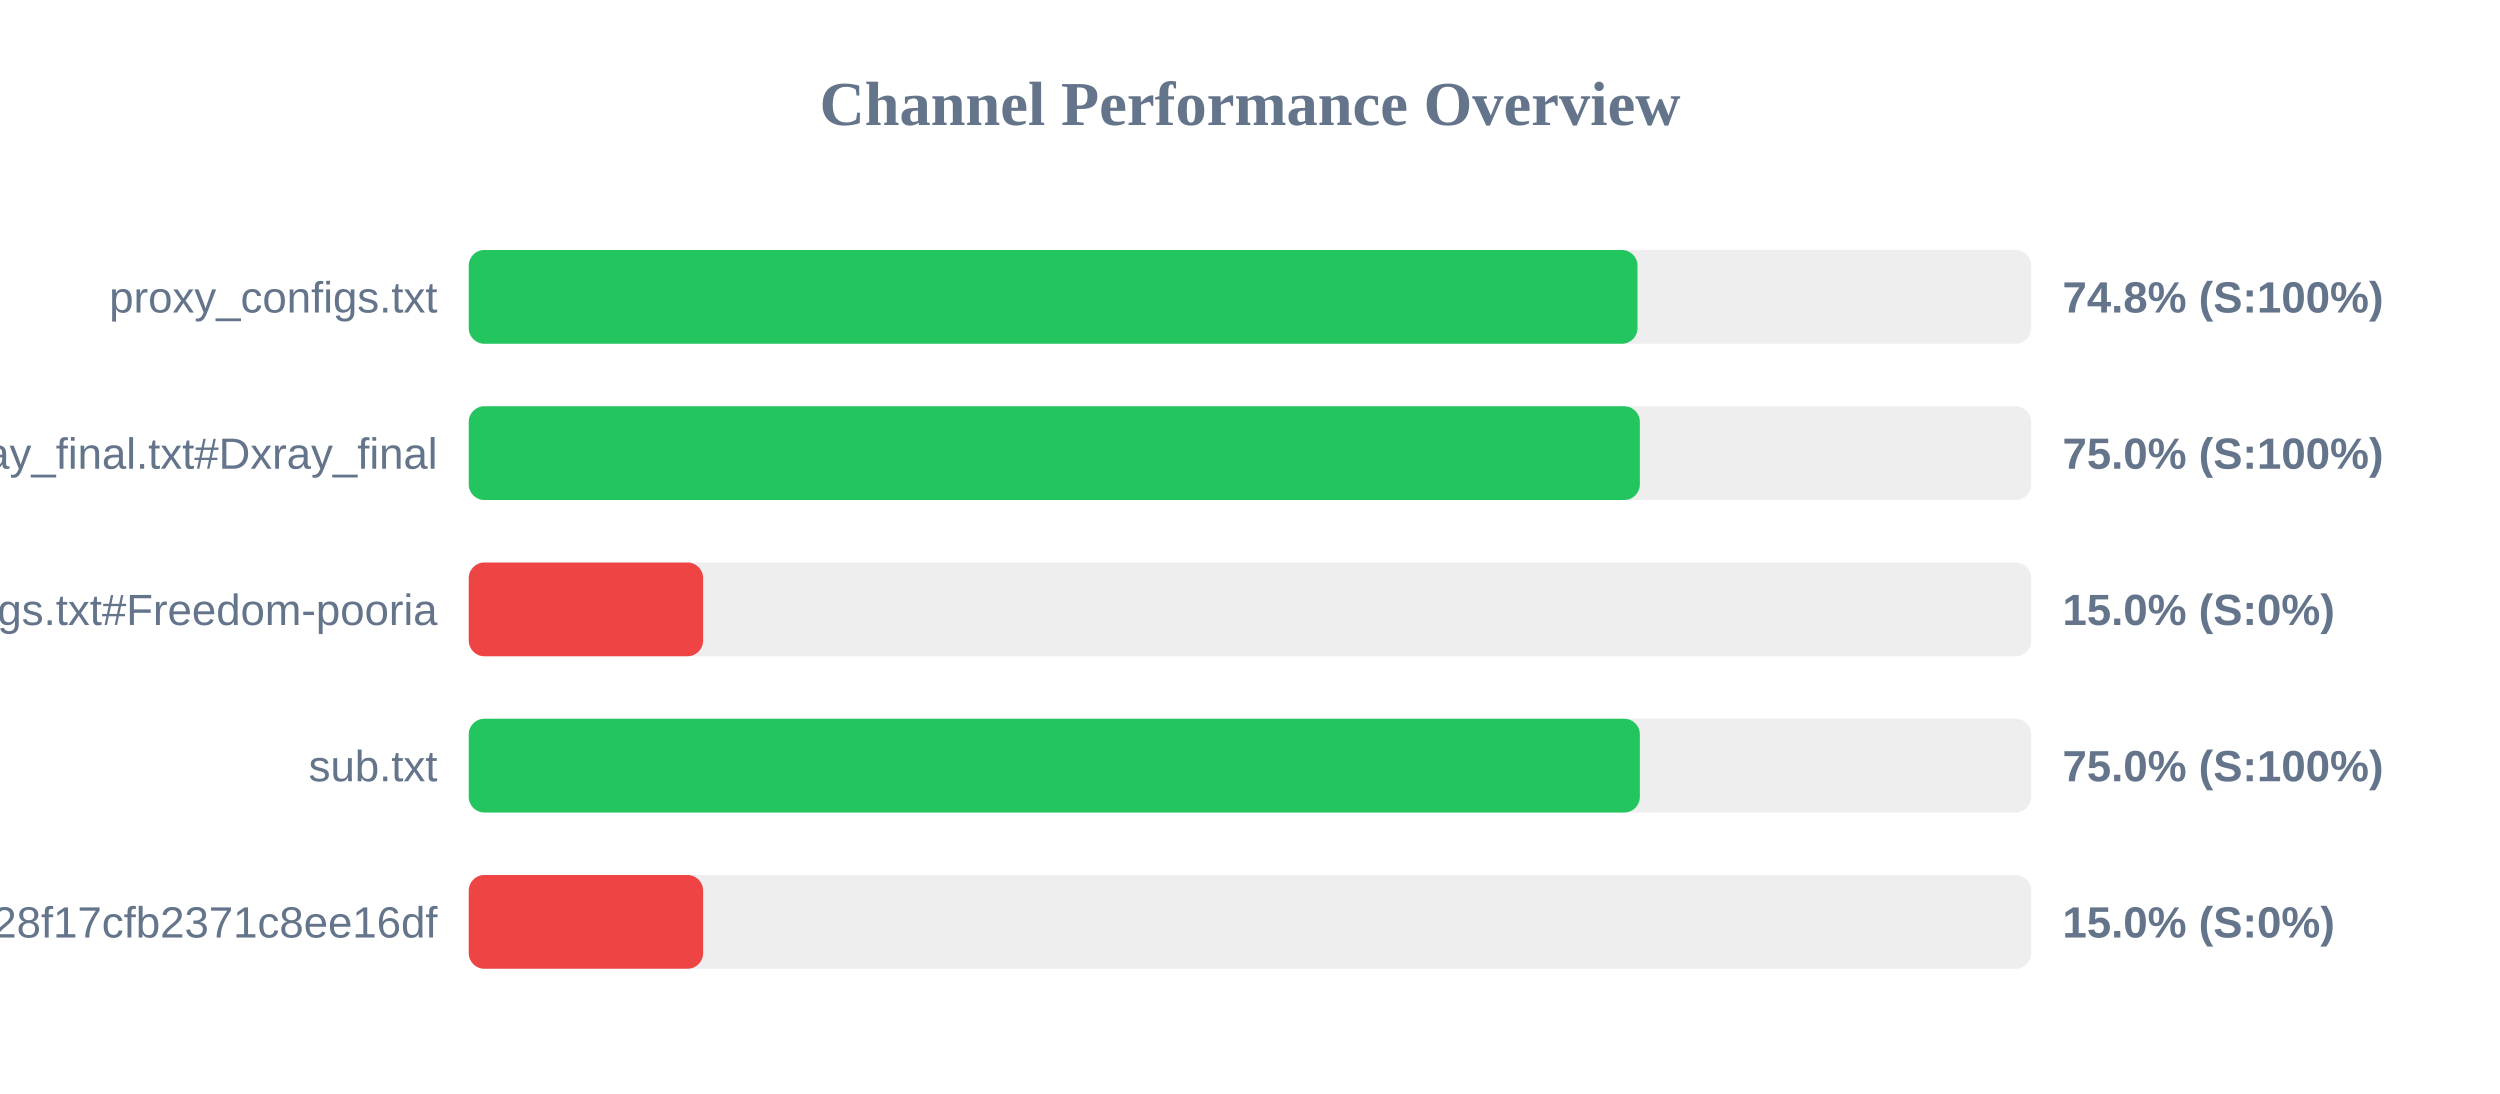
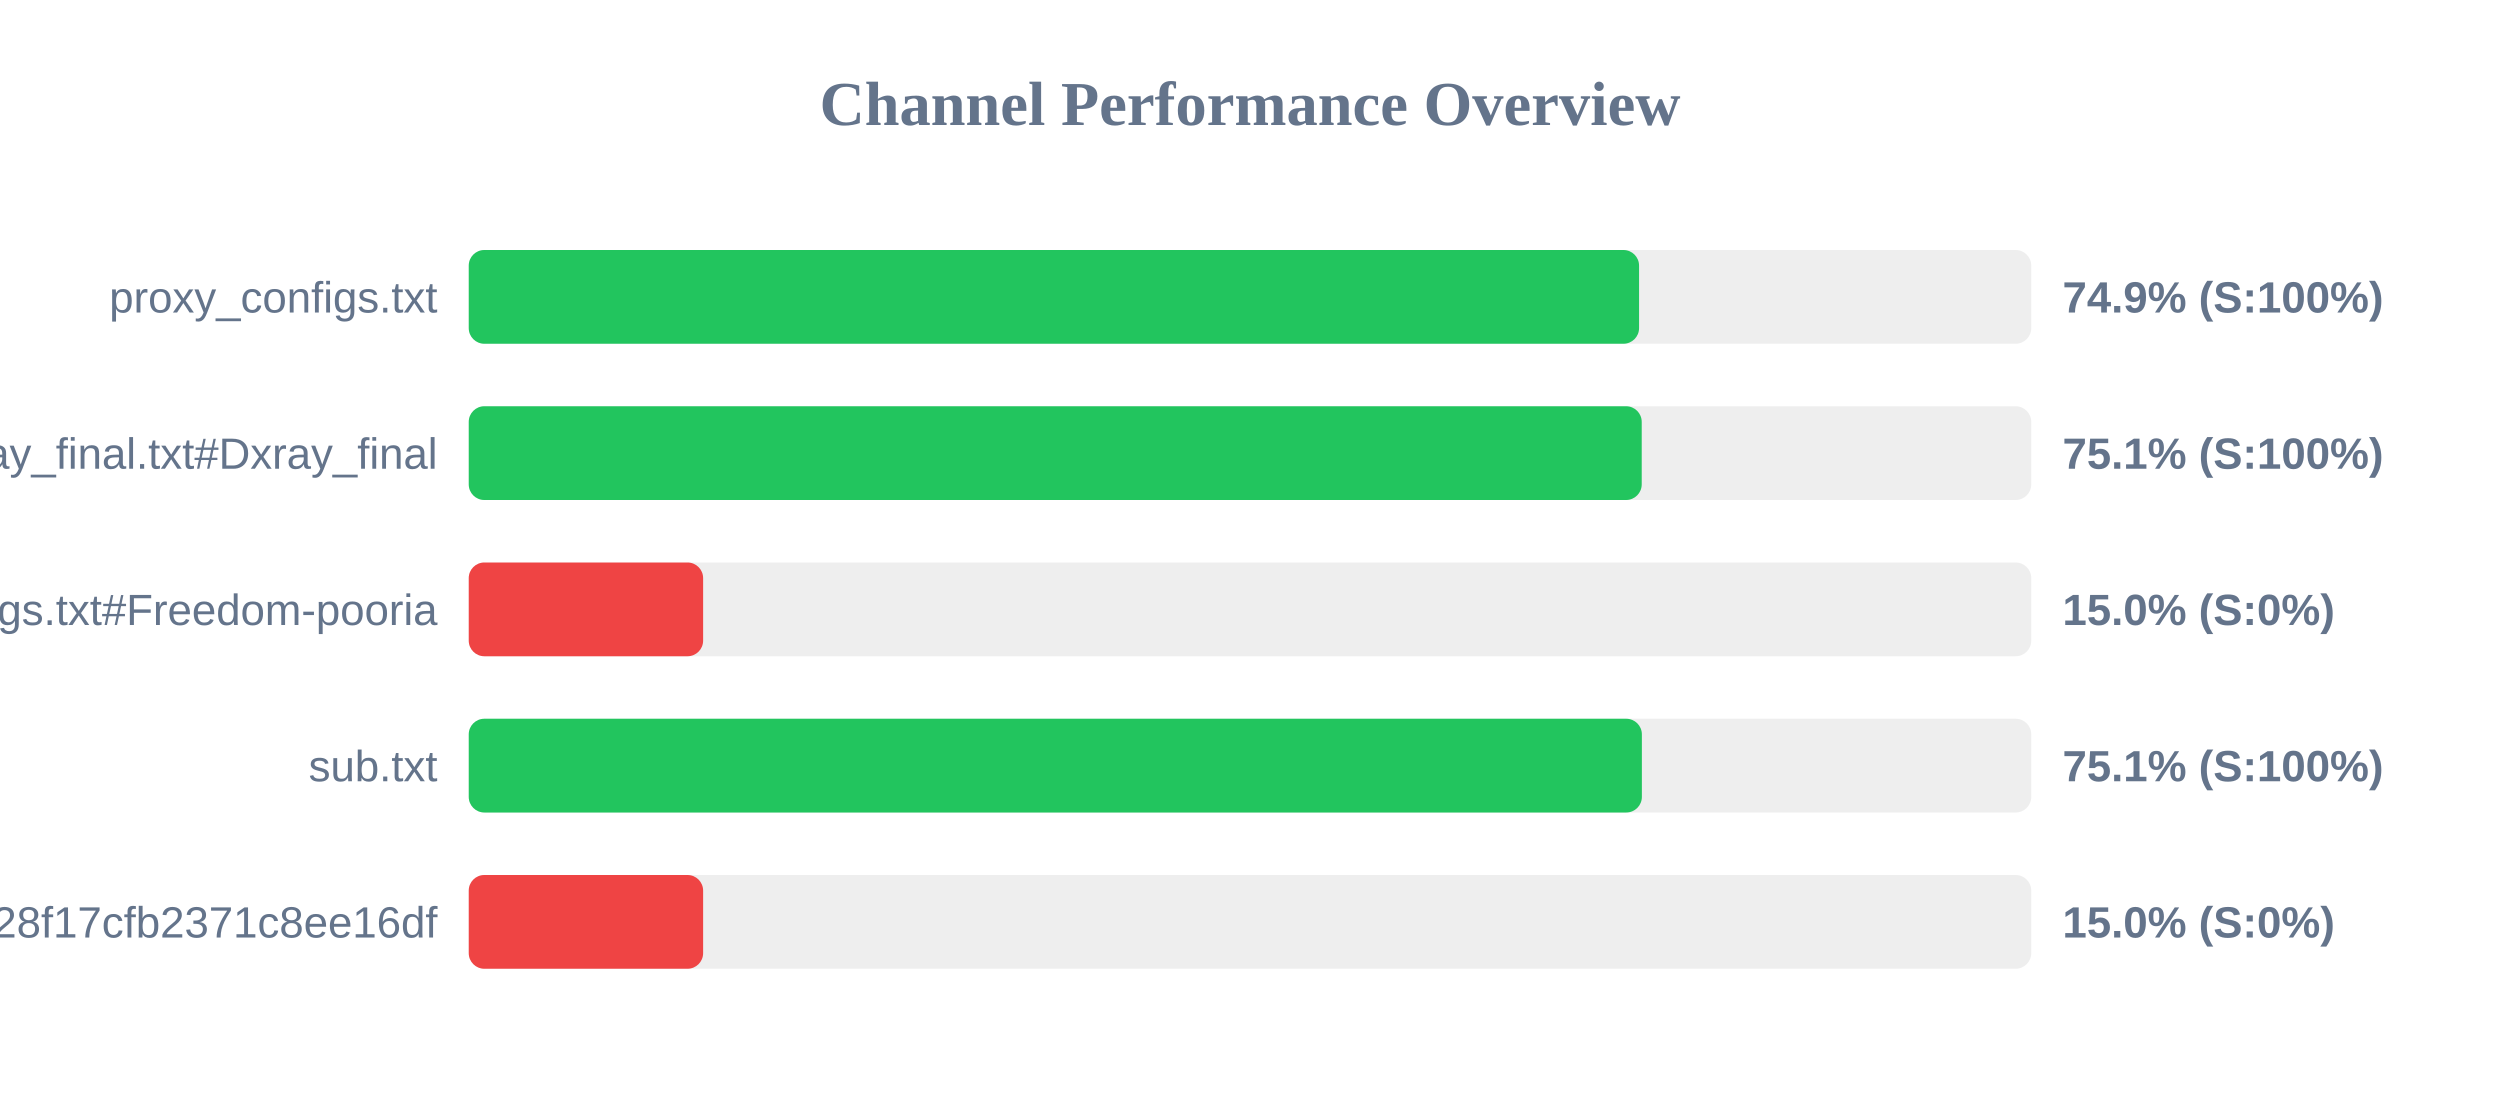
<svg xmlns="http://www.w3.org/2000/svg" width="800" height="350" version="1.1">
  <style>
        .row { font: 14px Arial; fill: #64748b; }
        .score { font: bold 14px Arial; fill: #64748b; }
    </style>
  <text x="400" y="40" text-anchor="middle" font-size="20px" font-weight="bold" fill="#64748b">Channel Performance Overview</text>
  <rect x="150" y="80" width="500" height="30" fill="#eee" rx="5" />
-   <rect x="150" y="80" width="374.0" height="30" fill="#22c55e" rx="5" />
+   <rect x="150" y="80" width="374.5" height="30" fill="#22c55e" rx="5" />
  <text x="140" y="100" text-anchor="end" class="row">proxy_configs.txt</text>
-   <text x="660" y="100" text-anchor="start" class="score">74.8% (S:100%)</text>
+   <text x="660" y="100" text-anchor="start" class="score">74.9% (S:100%)</text>
  <rect x="150" y="130" width="500" height="30" fill="#eee" rx="5" />
-   <rect x="150" y="130" width="374.75" height="30" fill="#22c55e" rx="5" />
+   <rect x="150" y="130" width="375.35" height="30" fill="#22c55e" rx="5" />
  <text x="140" y="150" text-anchor="end" class="row">xray_final.txt#Dxray_final</text>
-   <text x="660" y="150" text-anchor="start" class="score">75.0% (S:100%)</text>
+   <text x="660" y="150" text-anchor="start" class="score">75.1% (S:100%)</text>
  <rect x="150" y="180" width="500" height="30" fill="#eee" rx="5" />
  <rect x="150" y="180" width="75.0" height="30" fill="#ef4444" rx="5" />
  <text x="140" y="200" text-anchor="end" class="row">v2ray_configs.txt#Freedom-pooria</text>
  <text x="660" y="200" text-anchor="start" class="score">15.0% (S:0%)</text>
  <rect x="150" y="230" width="500" height="30" fill="#eee" rx="5" />
-   <rect x="150" y="230" width="374.75" height="30" fill="#22c55e" rx="5" />
+   <rect x="150" y="230" width="375.4" height="30" fill="#22c55e" rx="5" />
  <text x="140" y="250" text-anchor="end" class="row">sub.txt</text>
-   <text x="660" y="250" text-anchor="start" class="score">75.0% (S:100%)</text>
+   <text x="660" y="250" text-anchor="start" class="score">75.1% (S:100%)</text>
  <rect x="150" y="280" width="500" height="30" fill="#eee" rx="5" />
  <rect x="150" y="280" width="75.0" height="30" fill="#ef4444" rx="5" />
  <text x="140" y="300" text-anchor="end" class="row">?token=fedfed7b41b828f17cfb2371c8ee16df</text>
  <text x="660" y="300" text-anchor="start" class="score">15.0% (S:0%)</text>
</svg>
